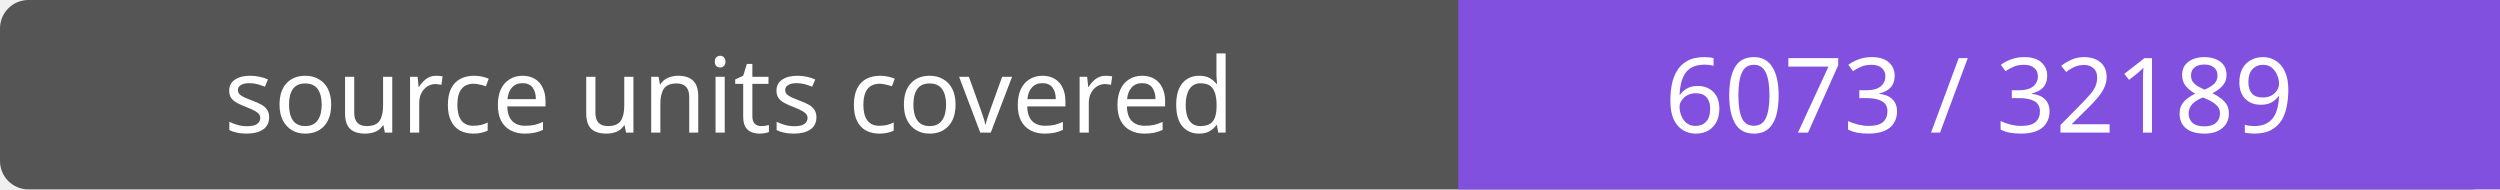
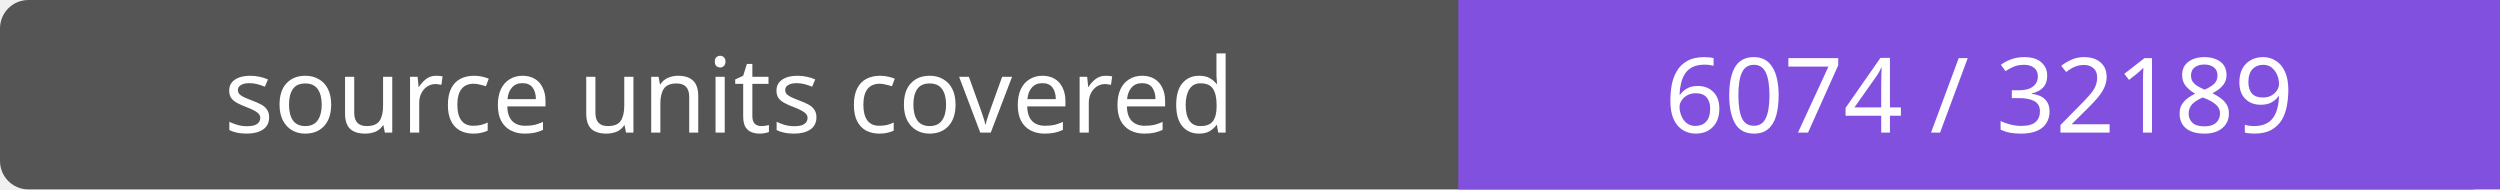
- <svg xmlns="http://www.w3.org/2000/svg" width="264" height="20" role="img" aria-label="source units covered: 6073 / 32189">
+ <svg xmlns="http://www.w3.org/2000/svg" width="264" height="20" role="img" aria-label="source units covered: 6074 / 32189">
  <rect width="264" height="20" rx="3" fill="#555" />
  <path fill="#8250df" d="M154 0h110v20H154z" />
  <g fill="#fff" text-anchor="middle" font-family="Verdana,sans-serif" font-size="11">
    <text x="77.0" y="14">source units covered</text>
-     <text x="209.0" y="14">6073 / 32189</text>
+     <text x="209.0" y="14">6074 / 32189</text>
  </g>
</svg>
